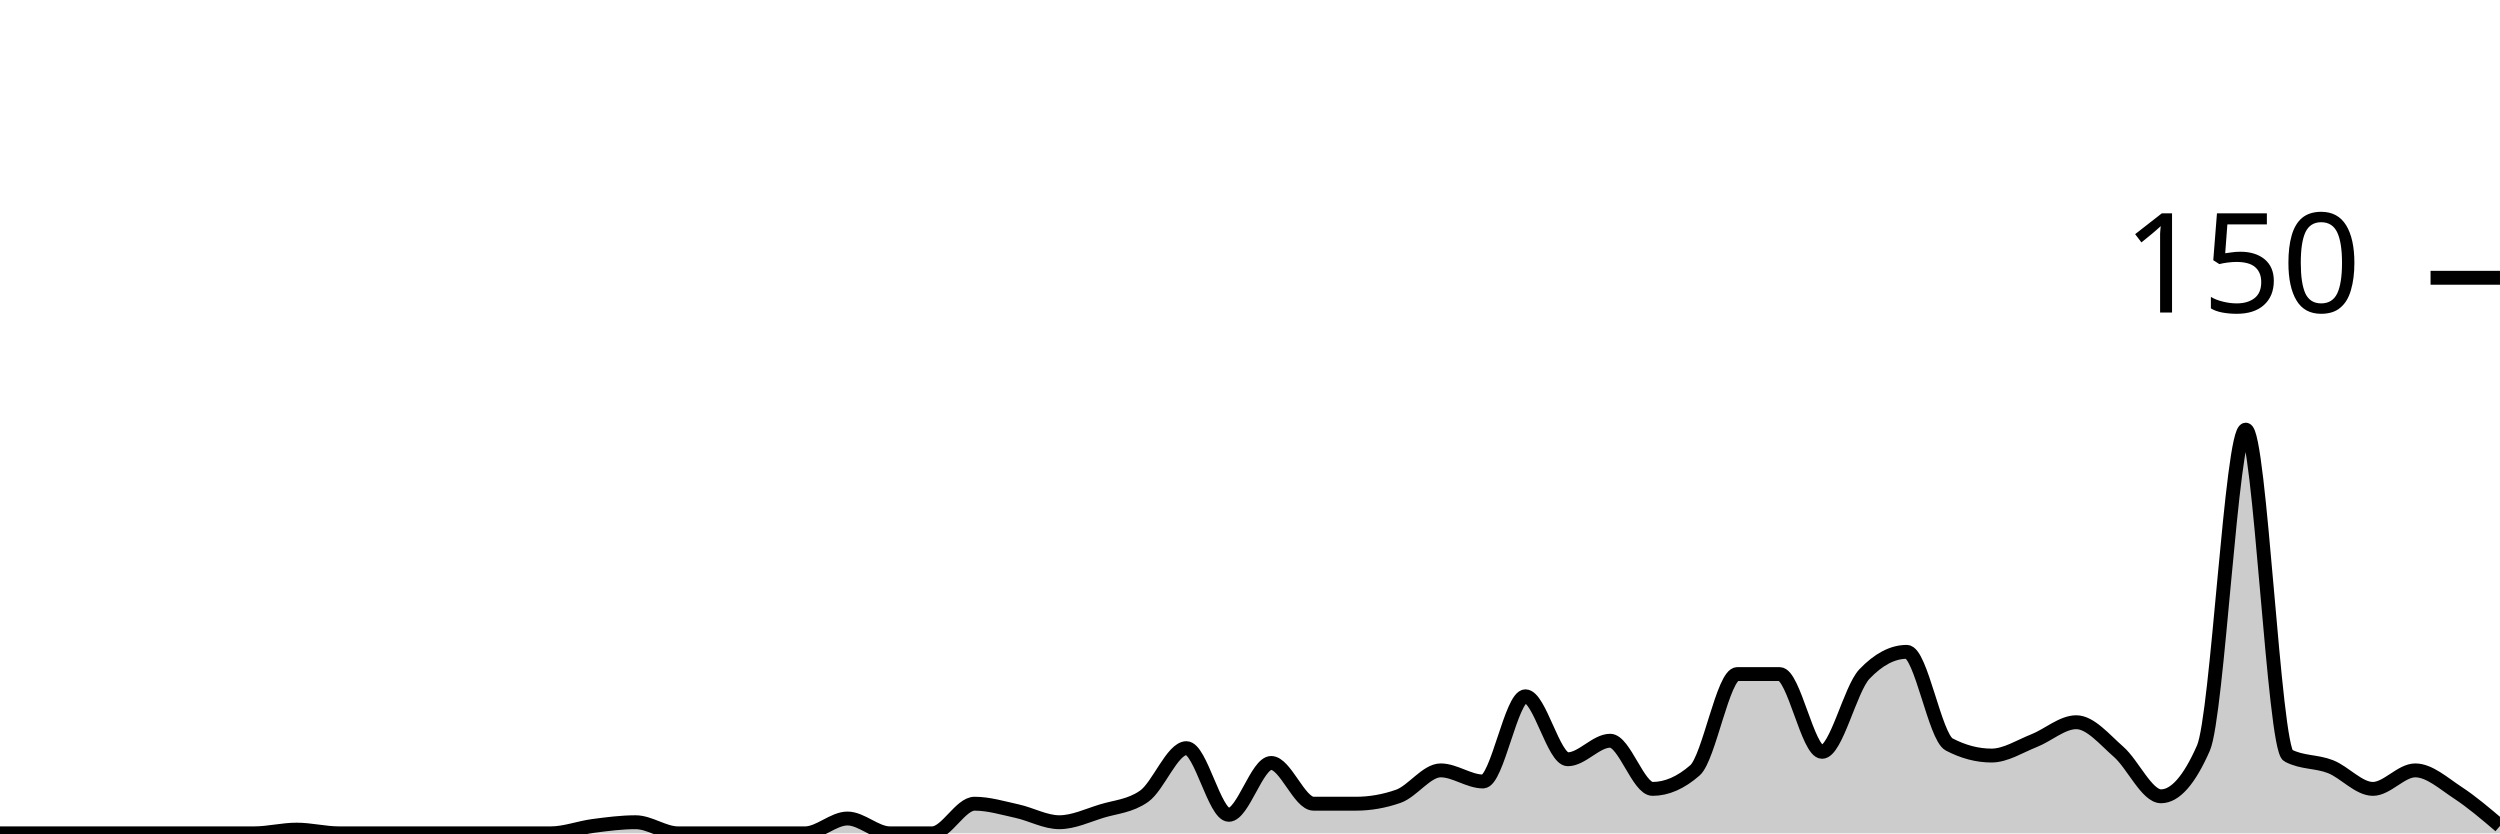
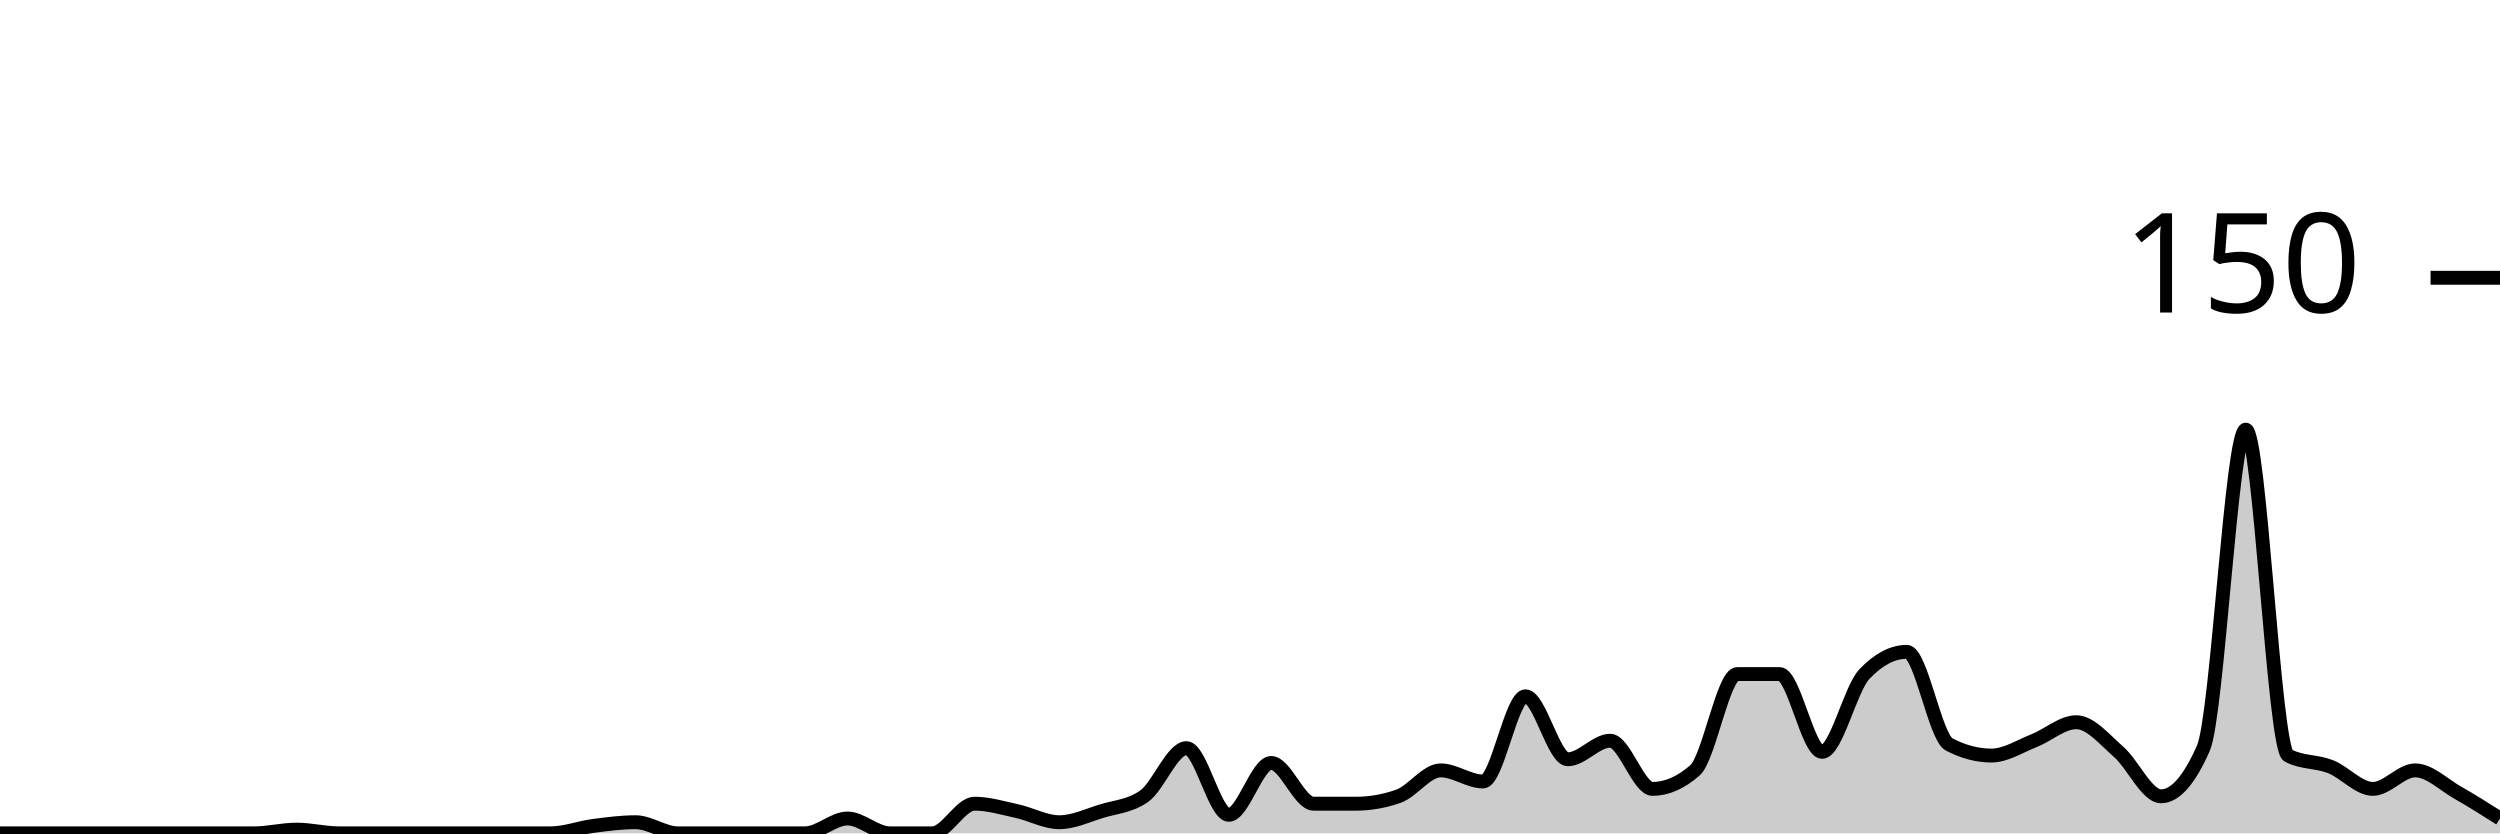
<svg xmlns="http://www.w3.org/2000/svg" viewBox="0 0 180 60">
  <g transform="translate(0,20)">
-     <path class="area" fill="rgba(0, 0, 0, 0.2)" d="M0,40C1.017,40,2.034,40,3.051,40C4.068,40,5.085,40,6.102,40C7.119,40,8.136,40,9.153,40C10.169,40,11.186,40,12.203,40C13.22,40,14.237,40,15.254,40C16.271,40,17.288,40,18.305,40C19.322,40,20.339,39.733,21.356,39.733C22.373,39.733,23.39,40,24.407,40C25.424,40,26.441,40,27.458,40C28.475,40,29.492,40,30.508,40C31.525,40,32.542,40,33.559,40C34.576,40,35.593,40,36.61,40C37.627,40,38.644,40,39.661,40C40.678,40,41.695,39.6,42.712,39.467C43.729,39.333,44.746,39.2,45.763,39.2C46.78,39.2,47.797,40,48.814,40C49.831,40,50.847,40,51.864,40C52.881,40,53.898,40,54.915,40C55.932,40,56.949,40,57.966,40C58.983,40,60,38.933,61.017,38.933C62.034,38.933,63.051,40,64.068,40C65.085,40,66.102,40,67.119,40C68.136,40,69.153,37.867,70.169,37.867C71.186,37.867,72.203,38.178,73.22,38.4C74.237,38.622,75.254,39.2,76.271,39.2C77.288,39.2,78.305,38.711,79.322,38.4C80.339,38.089,81.356,38.044,82.373,37.333C83.39,36.622,84.407,33.867,85.424,33.867C86.441,33.867,87.458,38.667,88.475,38.667C89.492,38.667,90.508,34.933,91.525,34.933C92.542,34.933,93.559,37.867,94.576,37.867C95.593,37.867,96.61,37.867,97.627,37.867C98.644,37.867,99.661,37.689,100.678,37.333C101.695,36.978,102.712,35.467,103.729,35.467C104.746,35.467,105.763,36.267,106.78,36.267C107.797,36.267,108.814,30.133,109.831,30.133C110.847,30.133,111.864,34.667,112.881,34.667C113.898,34.667,114.915,33.333,115.932,33.333C116.949,33.333,117.966,36.8,118.983,36.8C120,36.8,121.017,36.356,122.034,35.467C123.051,34.578,124.068,28.533,125.085,28.533C126.102,28.533,127.119,28.533,128.136,28.533C129.153,28.533,130.169,34.133,131.186,34.133C132.203,34.133,133.22,29.6,134.237,28.533C135.254,27.467,136.271,26.933,137.288,26.933C138.305,26.933,139.322,33.067,140.339,33.6C141.356,34.133,142.373,34.4,143.39,34.4C144.407,34.4,145.424,33.733,146.441,33.333C147.458,32.933,148.475,32,149.492,32C150.508,32,151.525,33.244,152.542,34.133C153.559,35.022,154.576,37.333,155.593,37.333C156.61,37.333,157.627,36.178,158.644,33.867C159.661,31.556,160.678,10.933,161.695,10.933C162.712,10.933,163.729,33.867,164.746,34.4C165.763,34.933,166.78,34.8,167.797,35.2C168.814,35.6,169.831,36.8,170.847,36.8C171.864,36.8,172.881,35.467,173.898,35.467C174.915,35.467,175.932,36.4,176.949,37.067C177.966,37.733,178.983,38.6,180,39.467L180,40C178.983,40,177.966,40,176.949,40C175.932,40,174.915,40,173.898,40C172.881,40,171.864,40,170.847,40C169.831,40,168.814,40,167.797,40C166.78,40,165.763,40,164.746,40C163.729,40,162.712,40,161.695,40C160.678,40,159.661,40,158.644,40C157.627,40,156.61,40,155.593,40C154.576,40,153.559,40,152.542,40C151.525,40,150.508,40,149.492,40C148.475,40,147.458,40,146.441,40C145.424,40,144.407,40,143.39,40C142.373,40,141.356,40,140.339,40C139.322,40,138.305,40,137.288,40C136.271,40,135.254,40,134.237,40C133.22,40,132.203,40,131.186,40C130.169,40,129.153,40,128.136,40C127.119,40,126.102,40,125.085,40C124.068,40,123.051,40,122.034,40C121.017,40,120,40,118.983,40C117.966,40,116.949,40,115.932,40C114.915,40,113.898,40,112.881,40C111.864,40,110.847,40,109.831,40C108.814,40,107.797,40,106.78,40C105.763,40,104.746,40,103.729,40C102.712,40,101.695,40,100.678,40C99.661,40,98.644,40,97.627,40C96.61,40,95.593,40,94.576,40C93.559,40,92.542,40,91.525,40C90.508,40,89.492,40,88.475,40C87.458,40,86.441,40,85.424,40C84.407,40,83.39,40,82.373,40C81.356,40,80.339,40,79.322,40C78.305,40,77.288,40,76.271,40C75.254,40,74.237,40,73.22,40C72.203,40,71.186,40,70.169,40C69.153,40,68.136,40,67.119,40C66.102,40,65.085,40,64.068,40C63.051,40,62.034,40,61.017,40C60,40,58.983,40,57.966,40C56.949,40,55.932,40,54.915,40C53.898,40,52.881,40,51.864,40C50.847,40,49.831,40,48.814,40C47.797,40,46.78,40,45.763,40C44.746,40,43.729,40,42.712,40C41.695,40,40.678,40,39.661,40C38.644,40,37.627,40,36.61,40C35.593,40,34.576,40,33.559,40C32.542,40,31.525,40,30.508,40C29.492,40,28.475,40,27.458,40C26.441,40,25.424,40,24.407,40C23.39,40,22.373,40,21.356,40C20.339,40,19.322,40,18.305,40C17.288,40,16.271,40,15.254,40C14.237,40,13.22,40,12.203,40C11.186,40,10.169,40,9.153,40C8.136,40,7.119,40,6.102,40C5.085,40,4.068,40,3.051,40C2.034,40,1.017,40,0,40Z" />
-     <path class="line" stroke="black" fill="none" d="M0,40C1.017,40,2.034,40,3.051,40C4.068,40,5.085,40,6.102,40C7.119,40,8.136,40,9.153,40C10.169,40,11.186,40,12.203,40C13.22,40,14.237,40,15.254,40C16.271,40,17.288,40,18.305,40C19.322,40,20.339,39.733,21.356,39.733C22.373,39.733,23.39,40,24.407,40C25.424,40,26.441,40,27.458,40C28.475,40,29.492,40,30.508,40C31.525,40,32.542,40,33.559,40C34.576,40,35.593,40,36.61,40C37.627,40,38.644,40,39.661,40C40.678,40,41.695,39.6,42.712,39.467C43.729,39.333,44.746,39.2,45.763,39.2C46.78,39.2,47.797,40,48.814,40C49.831,40,50.847,40,51.864,40C52.881,40,53.898,40,54.915,40C55.932,40,56.949,40,57.966,40C58.983,40,60,38.933,61.017,38.933C62.034,38.933,63.051,40,64.068,40C65.085,40,66.102,40,67.119,40C68.136,40,69.153,37.867,70.169,37.867C71.186,37.867,72.203,38.178,73.22,38.4C74.237,38.622,75.254,39.2,76.271,39.2C77.288,39.2,78.305,38.711,79.322,38.4C80.339,38.089,81.356,38.044,82.373,37.333C83.39,36.622,84.407,33.867,85.424,33.867C86.441,33.867,87.458,38.667,88.475,38.667C89.492,38.667,90.508,34.933,91.525,34.933C92.542,34.933,93.559,37.867,94.576,37.867C95.593,37.867,96.61,37.867,97.627,37.867C98.644,37.867,99.661,37.689,100.678,37.333C101.695,36.978,102.712,35.467,103.729,35.467C104.746,35.467,105.763,36.267,106.78,36.267C107.797,36.267,108.814,30.133,109.831,30.133C110.847,30.133,111.864,34.667,112.881,34.667C113.898,34.667,114.915,33.333,115.932,33.333C116.949,33.333,117.966,36.8,118.983,36.8C120,36.8,121.017,36.356,122.034,35.467C123.051,34.578,124.068,28.533,125.085,28.533C126.102,28.533,127.119,28.533,128.136,28.533C129.153,28.533,130.169,34.133,131.186,34.133C132.203,34.133,133.22,29.6,134.237,28.533C135.254,27.467,136.271,26.933,137.288,26.933C138.305,26.933,139.322,33.067,140.339,33.6C141.356,34.133,142.373,34.4,143.39,34.4C144.407,34.4,145.424,33.733,146.441,33.333C147.458,32.933,148.475,32,149.492,32C150.508,32,151.525,33.244,152.542,34.133C153.559,35.022,154.576,37.333,155.593,37.333C156.61,37.333,157.627,36.178,158.644,33.867C159.661,31.556,160.678,10.933,161.695,10.933C162.712,10.933,163.729,33.867,164.746,34.4C165.763,34.933,166.78,34.8,167.797,35.2C168.814,35.6,169.831,36.8,170.847,36.8C171.864,36.8,172.881,35.467,173.898,35.467C174.915,35.467,175.932,36.4,176.949,37.067C177.966,37.733,178.983,38.6,180,39.467" />
+     <path class="area" fill="rgba(0, 0, 0, 0.2)" d="M0,40C1.017,40,2.034,40,3.051,40C4.068,40,5.085,40,6.102,40C7.119,40,8.136,40,9.153,40C10.169,40,11.186,40,12.203,40C13.22,40,14.237,40,15.254,40C16.271,40,17.288,40,18.305,40C19.322,40,20.339,39.733,21.356,39.733C22.373,39.733,23.39,40,24.407,40C25.424,40,26.441,40,27.458,40C28.475,40,29.492,40,30.508,40C31.525,40,32.542,40,33.559,40C34.576,40,35.593,40,36.61,40C37.627,40,38.644,40,39.661,40C40.678,40,41.695,39.6,42.712,39.467C43.729,39.333,44.746,39.2,45.763,39.2C46.78,39.2,47.797,40,48.814,40C49.831,40,50.847,40,51.864,40C52.881,40,53.898,40,54.915,40C55.932,40,56.949,40,57.966,40C58.983,40,60,38.933,61.017,38.933C62.034,38.933,63.051,40,64.068,40C65.085,40,66.102,40,67.119,40C68.136,40,69.153,37.867,70.169,37.867C71.186,37.867,72.203,38.178,73.22,38.4C74.237,38.622,75.254,39.2,76.271,39.2C77.288,39.2,78.305,38.711,79.322,38.4C80.339,38.089,81.356,38.044,82.373,37.333C83.39,36.622,84.407,33.867,85.424,33.867C86.441,33.867,87.458,38.667,88.475,38.667C89.492,38.667,90.508,34.933,91.525,34.933C92.542,34.933,93.559,37.867,94.576,37.867C95.593,37.867,96.61,37.867,97.627,37.867C98.644,37.867,99.661,37.689,100.678,37.333C101.695,36.978,102.712,35.467,103.729,35.467C104.746,35.467,105.763,36.267,106.78,36.267C107.797,36.267,108.814,30.133,109.831,30.133C110.847,30.133,111.864,34.667,112.881,34.667C113.898,34.667,114.915,33.333,115.932,33.333C116.949,33.333,117.966,36.8,118.983,36.8C120,36.8,121.017,36.356,122.034,35.467C123.051,34.578,124.068,28.533,125.085,28.533C126.102,28.533,127.119,28.533,128.136,28.533C129.153,28.533,130.169,34.133,131.186,34.133C132.203,34.133,133.22,29.6,134.237,28.533C135.254,27.467,136.271,26.933,137.288,26.933C138.305,26.933,139.322,33.067,140.339,33.6C141.356,34.133,142.373,34.4,143.39,34.4C144.407,34.4,145.424,33.733,146.441,33.333C147.458,32.933,148.475,32,149.492,32C150.508,32,151.525,33.244,152.542,34.133C153.559,35.022,154.576,37.333,155.593,37.333C156.61,37.333,157.627,36.178,158.644,33.867C159.661,31.556,160.678,10.933,161.695,10.933C162.712,10.933,163.729,33.867,164.746,34.4C165.763,34.933,166.78,34.8,167.797,35.2C168.814,35.6,169.831,36.8,170.847,36.8C171.864,36.8,172.881,35.467,173.898,35.467C174.915,35.467,175.932,36.489,176.949,37.067C177.966,37.644,178.983,38.289,180,38.933L180,40C178.983,40,177.966,40,176.949,40C175.932,40,174.915,40,173.898,40C172.881,40,171.864,40,170.847,40C169.831,40,168.814,40,167.797,40C166.78,40,165.763,40,164.746,40C163.729,40,162.712,40,161.695,40C160.678,40,159.661,40,158.644,40C157.627,40,156.61,40,155.593,40C154.576,40,153.559,40,152.542,40C151.525,40,150.508,40,149.492,40C148.475,40,147.458,40,146.441,40C145.424,40,144.407,40,143.39,40C142.373,40,141.356,40,140.339,40C139.322,40,138.305,40,137.288,40C136.271,40,135.254,40,134.237,40C133.22,40,132.203,40,131.186,40C130.169,40,129.153,40,128.136,40C127.119,40,126.102,40,125.085,40C124.068,40,123.051,40,122.034,40C121.017,40,120,40,118.983,40C117.966,40,116.949,40,115.932,40C114.915,40,113.898,40,112.881,40C111.864,40,110.847,40,109.831,40C108.814,40,107.797,40,106.78,40C105.763,40,104.746,40,103.729,40C102.712,40,101.695,40,100.678,40C99.661,40,98.644,40,97.627,40C96.61,40,95.593,40,94.576,40C93.559,40,92.542,40,91.525,40C90.508,40,89.492,40,88.475,40C87.458,40,86.441,40,85.424,40C84.407,40,83.39,40,82.373,40C81.356,40,80.339,40,79.322,40C78.305,40,77.288,40,76.271,40C75.254,40,74.237,40,73.22,40C72.203,40,71.186,40,70.169,40C69.153,40,68.136,40,67.119,40C66.102,40,65.085,40,64.068,40C63.051,40,62.034,40,61.017,40C60,40,58.983,40,57.966,40C56.949,40,55.932,40,54.915,40C53.898,40,52.881,40,51.864,40C50.847,40,49.831,40,48.814,40C47.797,40,46.78,40,45.763,40C44.746,40,43.729,40,42.712,40C41.695,40,40.678,40,39.661,40C38.644,40,37.627,40,36.61,40C35.593,40,34.576,40,33.559,40C32.542,40,31.525,40,30.508,40C29.492,40,28.475,40,27.458,40C26.441,40,25.424,40,24.407,40C23.39,40,22.373,40,21.356,40C20.339,40,19.322,40,18.305,40C17.288,40,16.271,40,15.254,40C14.237,40,13.22,40,12.203,40C11.186,40,10.169,40,9.153,40C8.136,40,7.119,40,6.102,40C5.085,40,4.068,40,3.051,40C2.034,40,1.017,40,0,40Z" />
+     <path class="line" stroke="black" fill="none" d="M0,40C1.017,40,2.034,40,3.051,40C4.068,40,5.085,40,6.102,40C7.119,40,8.136,40,9.153,40C10.169,40,11.186,40,12.203,40C13.22,40,14.237,40,15.254,40C16.271,40,17.288,40,18.305,40C19.322,40,20.339,39.733,21.356,39.733C22.373,39.733,23.39,40,24.407,40C25.424,40,26.441,40,27.458,40C28.475,40,29.492,40,30.508,40C31.525,40,32.542,40,33.559,40C34.576,40,35.593,40,36.61,40C37.627,40,38.644,40,39.661,40C40.678,40,41.695,39.6,42.712,39.467C43.729,39.333,44.746,39.2,45.763,39.2C46.78,39.2,47.797,40,48.814,40C49.831,40,50.847,40,51.864,40C52.881,40,53.898,40,54.915,40C55.932,40,56.949,40,57.966,40C58.983,40,60,38.933,61.017,38.933C62.034,38.933,63.051,40,64.068,40C65.085,40,66.102,40,67.119,40C68.136,40,69.153,37.867,70.169,37.867C71.186,37.867,72.203,38.178,73.22,38.4C74.237,38.622,75.254,39.2,76.271,39.2C77.288,39.2,78.305,38.711,79.322,38.4C80.339,38.089,81.356,38.044,82.373,37.333C83.39,36.622,84.407,33.867,85.424,33.867C86.441,33.867,87.458,38.667,88.475,38.667C89.492,38.667,90.508,34.933,91.525,34.933C92.542,34.933,93.559,37.867,94.576,37.867C95.593,37.867,96.61,37.867,97.627,37.867C98.644,37.867,99.661,37.689,100.678,37.333C101.695,36.978,102.712,35.467,103.729,35.467C104.746,35.467,105.763,36.267,106.78,36.267C107.797,36.267,108.814,30.133,109.831,30.133C110.847,30.133,111.864,34.667,112.881,34.667C113.898,34.667,114.915,33.333,115.932,33.333C116.949,33.333,117.966,36.8,118.983,36.8C120,36.8,121.017,36.356,122.034,35.467C123.051,34.578,124.068,28.533,125.085,28.533C126.102,28.533,127.119,28.533,128.136,28.533C129.153,28.533,130.169,34.133,131.186,34.133C132.203,34.133,133.22,29.6,134.237,28.533C135.254,27.467,136.271,26.933,137.288,26.933C138.305,26.933,139.322,33.067,140.339,33.6C141.356,34.133,142.373,34.4,143.39,34.4C144.407,34.4,145.424,33.733,146.441,33.333C147.458,32.933,148.475,32,149.492,32C150.508,32,151.525,33.244,152.542,34.133C153.559,35.022,154.576,37.333,155.593,37.333C156.61,37.333,157.627,36.178,158.644,33.867C159.661,31.556,160.678,10.933,161.695,10.933C162.712,10.933,163.729,33.867,164.746,34.4C165.763,34.933,166.78,34.8,167.797,35.2C168.814,35.6,169.831,36.8,170.847,36.8C171.864,36.8,172.881,35.467,173.898,35.467C174.915,35.467,175.932,36.489,176.949,37.067C177.966,37.644,178.983,38.289,180,38.933" />
    <path class="axis-ceiling" stroke-width="1" stroke="black" fill="none" d="M175,0L180,0" />
    <text class="axis-ceiling-label" font-family="sans-serif" text-anchor="end" font-size="10px" x="170" y="2.5">150</text>
  </g>
</svg>
